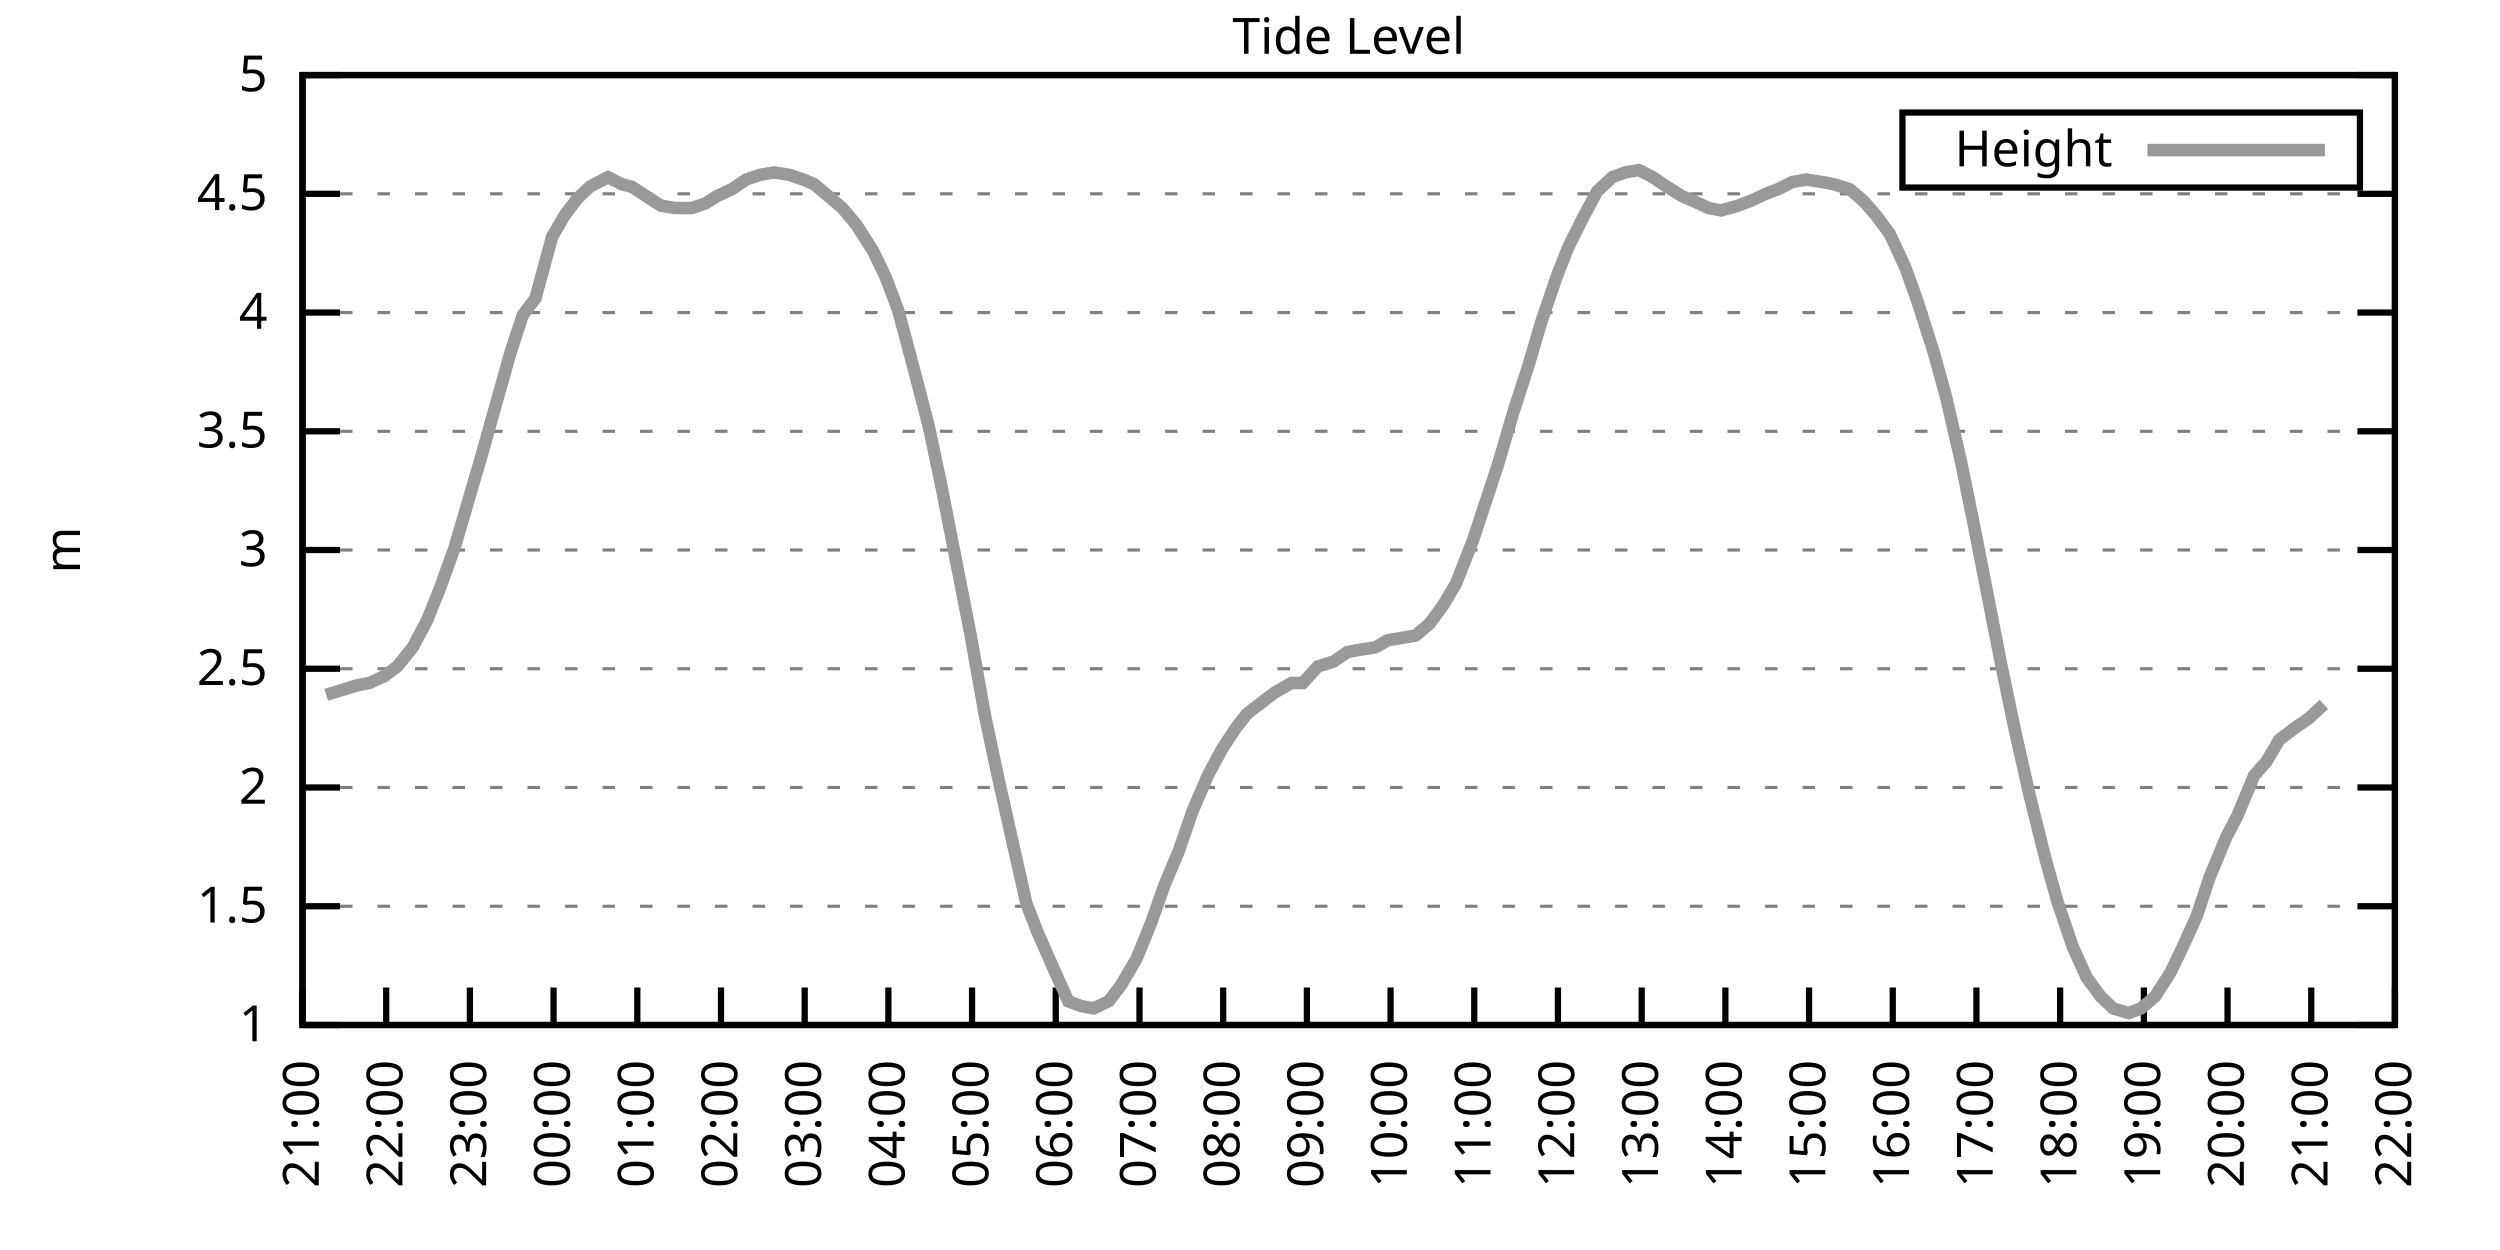
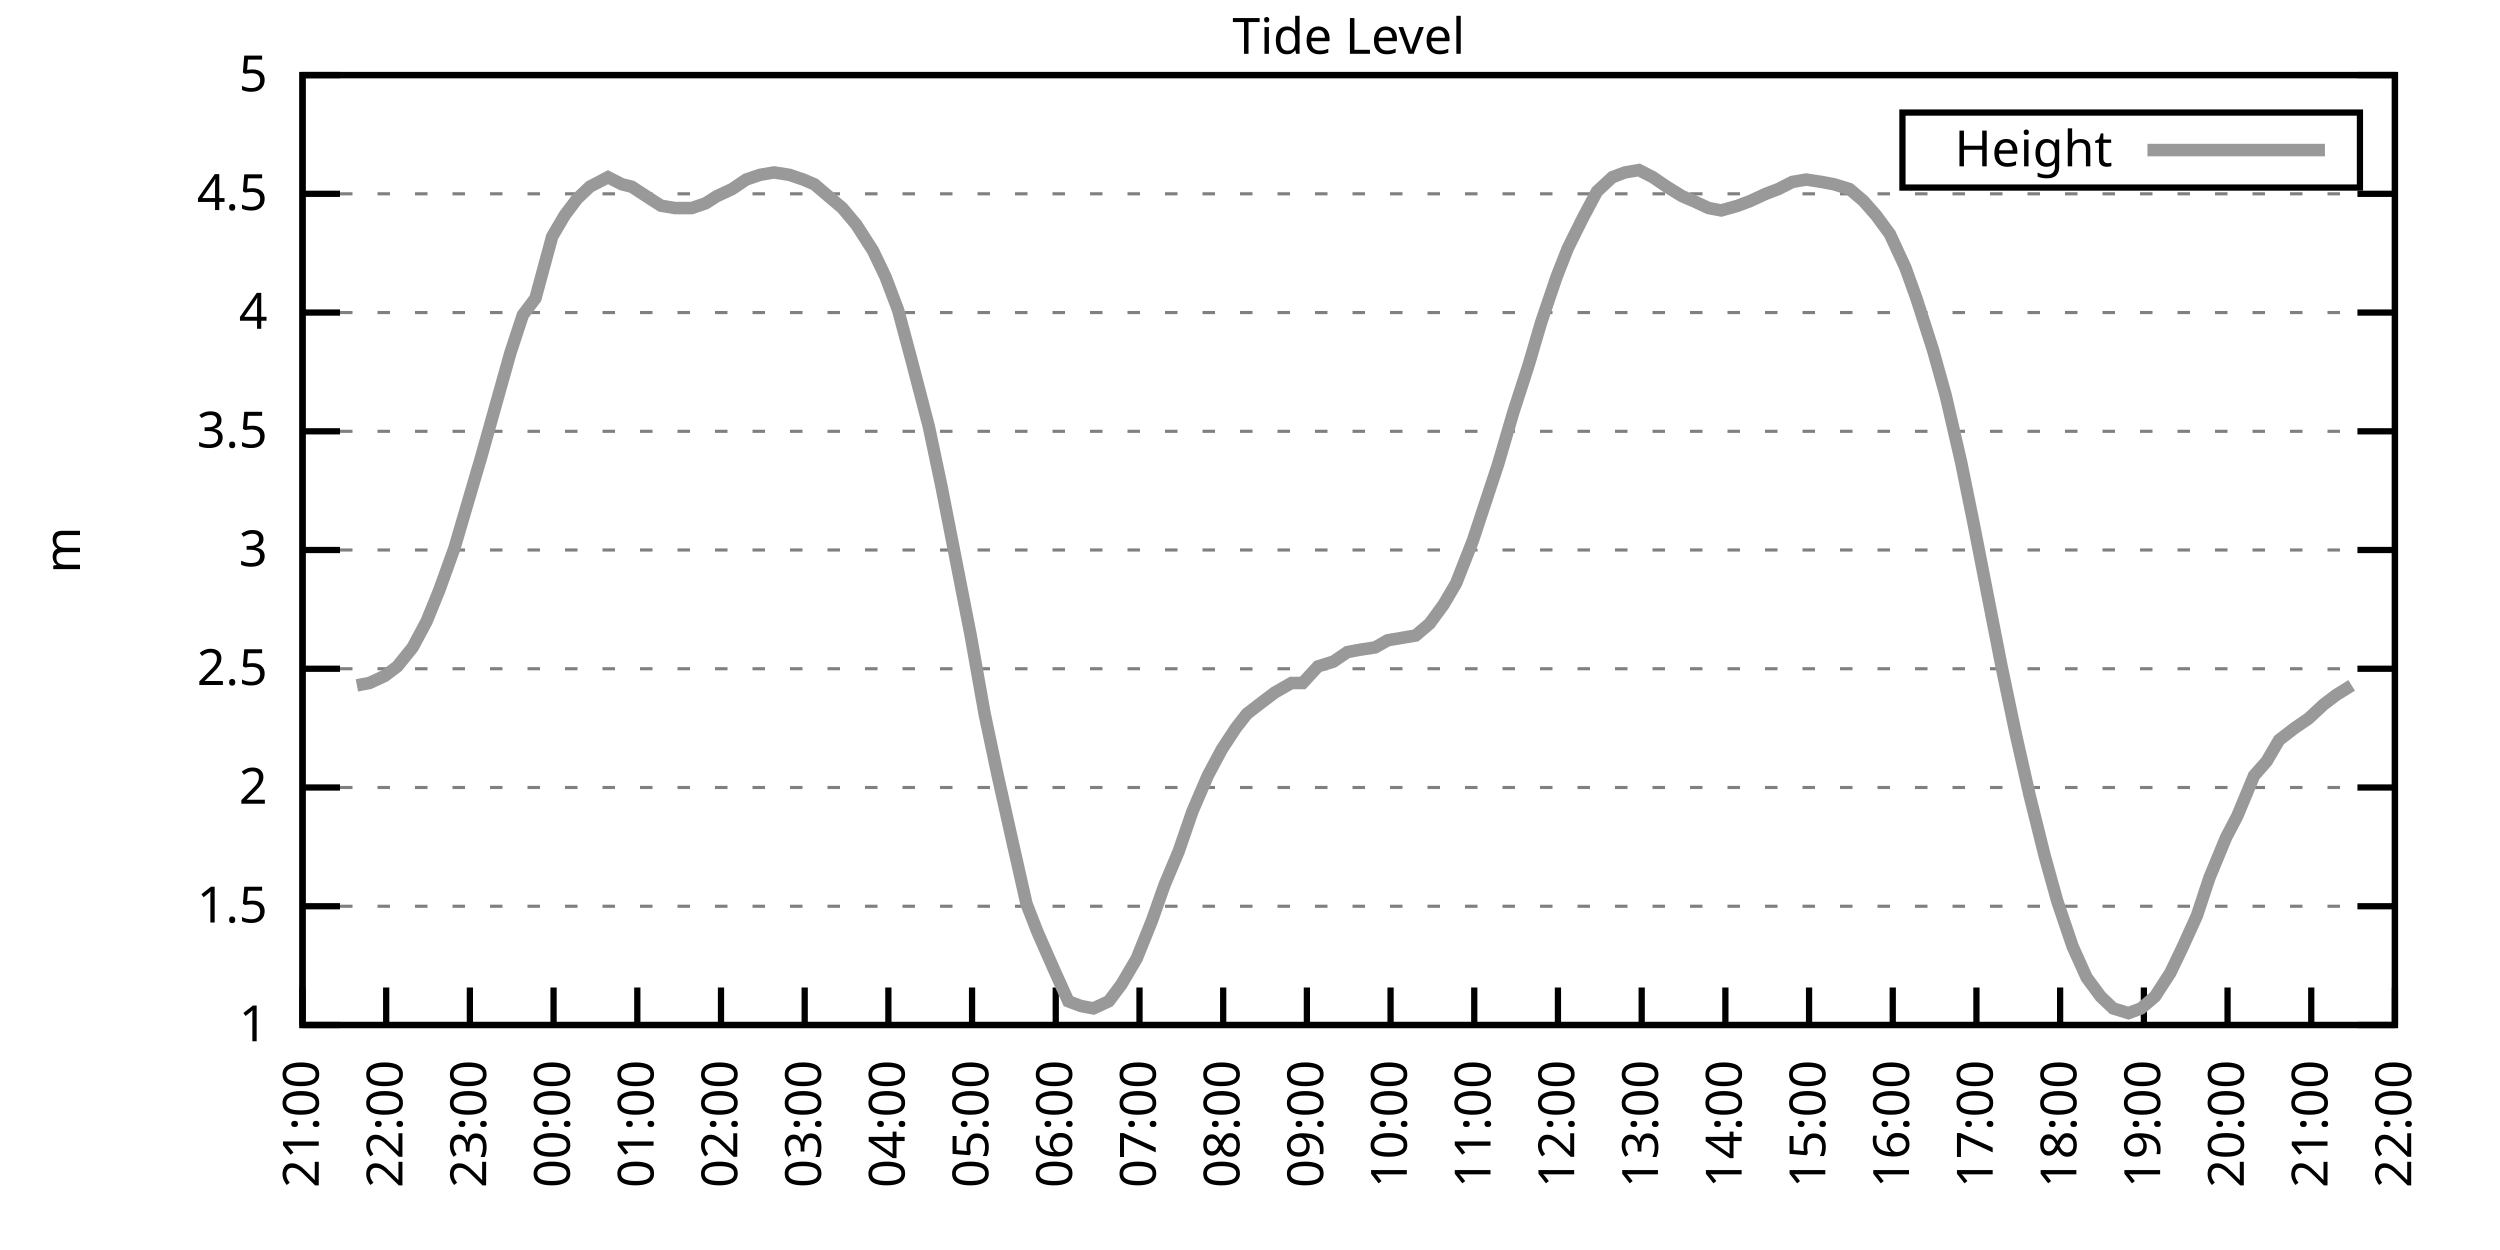
<svg xmlns="http://www.w3.org/2000/svg" xmlns:xlink="http://www.w3.org/1999/xlink" width="400" height="200" viewBox="0 0 400 200">
  <g id="gnuplot_canvas">
    <rect x="0" y="0" width="400" height="200" fill="none" />
    <defs>
      <circle id="gpDot" r="0.5" stroke-width="0.5" stroke="currentColor" />
      <path id="gpPt0" stroke-width="0.333" stroke="currentColor" d="M-1,0 h2 M0,-1 v2" />
      <path id="gpPt1" stroke-width="0.333" stroke="currentColor" d="M-1,-1 L1,1 M1,-1 L-1,1" />
      <path id="gpPt2" stroke-width="0.333" stroke="currentColor" d="M-1,0 L1,0 M0,-1 L0,1 M-1,-1 L1,1 M-1,1 L1,-1" />
      <rect id="gpPt3" stroke-width="0.333" stroke="currentColor" x="-1" y="-1" width="2" height="2" />
      <rect id="gpPt4" stroke-width="0.333" stroke="currentColor" fill="currentColor" x="-1" y="-1" width="2" height="2" />
      <circle id="gpPt5" stroke-width="0.333" stroke="currentColor" cx="0" cy="0" r="1" />
      <use xlink:href="#gpPt5" id="gpPt6" fill="currentColor" stroke="none" />
      <path id="gpPt7" stroke-width="0.333" stroke="currentColor" d="M0,-1.33 L-1.33,0.67 L1.33,0.67 z" />
      <use xlink:href="#gpPt7" id="gpPt8" fill="currentColor" stroke="none" />
      <use xlink:href="#gpPt7" id="gpPt9" stroke="currentColor" transform="rotate(180)" />
      <use xlink:href="#gpPt9" id="gpPt10" fill="currentColor" stroke="none" />
      <use xlink:href="#gpPt3" id="gpPt11" stroke="currentColor" transform="rotate(45)" />
      <use xlink:href="#gpPt11" id="gpPt12" fill="currentColor" stroke="none" />
      <path id="gpPt13" stroke-width="0.333" stroke="currentColor" d="M0,1.330 L1.265,0.411 L0.782,-1.067 L-0.782,-1.076 L-1.265,0.411 z" />
      <use xlink:href="#gpPt13" id="gpPt14" fill="currentColor" stroke="none" />
      <filter id="textbox" filterUnits="objectBoundingBox" x="0" y="0" height="1" width="1">
        <feFlood flood-color="white" flood-opacity="1" result="bgnd" />
        <feComposite in="SourceGraphic" in2="bgnd" operator="atop" />
      </filter>
      <filter id="greybox" filterUnits="objectBoundingBox" x="0" y="0" height="1" width="1">
        <feFlood flood-color="lightgrey" flood-opacity="1" result="grey" />
        <feComposite in="SourceGraphic" in2="grey" operator="atop" />
      </filter>
    </defs>
    <g fill="none" color="white" stroke="currentColor" stroke-width="1.00" stroke-linecap="butt" stroke-linejoin="miter">
</g>
    <g fill="none" color="black" stroke="currentColor" stroke-width="1.00" stroke-linecap="butt" stroke-linejoin="miter">
      <g stroke="none" shape-rendering="crispEdges">
        <polygon fill="rgb(255, 255, 255)" points="48.40,164.00 383.18,164.00 383.18,12.02 48.40,12.02 " />
      </g>
    </g>
    <g fill="none" color="black" stroke="currentColor" stroke-width="1.00" stroke-linecap="butt" stroke-linejoin="miter">
</g>
    <g fill="none" color="black" stroke="black" stroke-width="0.50" stroke-linecap="butt" stroke-linejoin="miter">
</g>
    <g fill="none" color="gray" stroke="currentColor" stroke-width="0.50" stroke-linecap="butt" stroke-linejoin="miter">
      <path stroke="gray" stroke-dasharray="2,4" class="gridline" d="M48.40,164.00 L383.19,164.00  " />
    </g>
    <g fill="none" color="gray" stroke="gray" stroke-width="1.00" stroke-linecap="butt" stroke-linejoin="miter">
</g>
    <g fill="none" color="black" stroke="currentColor" stroke-width="1.00" stroke-linecap="butt" stroke-linejoin="miter">
      <path stroke="black" d="M48.40,164.00 L54.40,164.00 M383.19,164.00 L377.19,164.00  " />
      <g transform="translate(42.80,166.60)" stroke="none" fill="black" font-family="Sans" font-size="8.00" text-anchor="end">
        <text>
          <tspan font-family="Sans"> 1</tspan>
        </text>
      </g>
    </g>
    <g fill="none" color="black" stroke="currentColor" stroke-width="1.00" stroke-linecap="butt" stroke-linejoin="miter">
</g>
    <g fill="none" color="black" stroke="black" stroke-width="0.50" stroke-linecap="butt" stroke-linejoin="miter">
</g>
    <g fill="none" color="gray" stroke="currentColor" stroke-width="0.50" stroke-linecap="butt" stroke-linejoin="miter">
      <path stroke="gray" stroke-dasharray="2,4" class="gridline" d="M48.40,145.00 L383.19,145.00  " />
    </g>
    <g fill="none" color="gray" stroke="gray" stroke-width="1.00" stroke-linecap="butt" stroke-linejoin="miter">
</g>
    <g fill="none" color="black" stroke="currentColor" stroke-width="1.00" stroke-linecap="butt" stroke-linejoin="miter">
      <path stroke="black" d="M48.40,145.00 L54.40,145.00 M383.19,145.00 L377.19,145.00  " />
      <g transform="translate(42.80,147.60)" stroke="none" fill="black" font-family="Sans" font-size="8.00" text-anchor="end">
        <text>
          <tspan font-family="Sans"> 1.5</tspan>
        </text>
      </g>
    </g>
    <g fill="none" color="black" stroke="currentColor" stroke-width="1.00" stroke-linecap="butt" stroke-linejoin="miter">
</g>
    <g fill="none" color="black" stroke="black" stroke-width="0.50" stroke-linecap="butt" stroke-linejoin="miter">
</g>
    <g fill="none" color="gray" stroke="currentColor" stroke-width="0.50" stroke-linecap="butt" stroke-linejoin="miter">
      <path stroke="gray" stroke-dasharray="2,4" class="gridline" d="M48.40,126.00 L383.19,126.00  " />
    </g>
    <g fill="none" color="gray" stroke="gray" stroke-width="1.00" stroke-linecap="butt" stroke-linejoin="miter">
</g>
    <g fill="none" color="black" stroke="currentColor" stroke-width="1.00" stroke-linecap="butt" stroke-linejoin="miter">
      <path stroke="black" d="M48.40,126.00 L54.40,126.00 M383.19,126.00 L377.19,126.00  " />
      <g transform="translate(42.80,128.60)" stroke="none" fill="black" font-family="Sans" font-size="8.00" text-anchor="end">
        <text>
          <tspan font-family="Sans"> 2</tspan>
        </text>
      </g>
    </g>
    <g fill="none" color="black" stroke="currentColor" stroke-width="1.00" stroke-linecap="butt" stroke-linejoin="miter">
</g>
    <g fill="none" color="black" stroke="black" stroke-width="0.50" stroke-linecap="butt" stroke-linejoin="miter">
</g>
    <g fill="none" color="gray" stroke="currentColor" stroke-width="0.50" stroke-linecap="butt" stroke-linejoin="miter">
      <path stroke="gray" stroke-dasharray="2,4" class="gridline" d="M48.40,107.00 L383.19,107.00  " />
    </g>
    <g fill="none" color="gray" stroke="gray" stroke-width="1.00" stroke-linecap="butt" stroke-linejoin="miter">
</g>
    <g fill="none" color="black" stroke="currentColor" stroke-width="1.00" stroke-linecap="butt" stroke-linejoin="miter">
      <path stroke="black" d="M48.40,107.00 L54.40,107.00 M383.19,107.00 L377.19,107.00  " />
      <g transform="translate(42.80,109.60)" stroke="none" fill="black" font-family="Sans" font-size="8.00" text-anchor="end">
        <text>
          <tspan font-family="Sans"> 2.5</tspan>
        </text>
      </g>
    </g>
    <g fill="none" color="black" stroke="currentColor" stroke-width="1.00" stroke-linecap="butt" stroke-linejoin="miter">
</g>
    <g fill="none" color="black" stroke="black" stroke-width="0.50" stroke-linecap="butt" stroke-linejoin="miter">
</g>
    <g fill="none" color="gray" stroke="currentColor" stroke-width="0.50" stroke-linecap="butt" stroke-linejoin="miter">
      <path stroke="gray" stroke-dasharray="2,4" class="gridline" d="M48.40,88.00 L383.19,88.00  " />
    </g>
    <g fill="none" color="gray" stroke="gray" stroke-width="1.00" stroke-linecap="butt" stroke-linejoin="miter">
</g>
    <g fill="none" color="black" stroke="currentColor" stroke-width="1.00" stroke-linecap="butt" stroke-linejoin="miter">
      <path stroke="black" d="M48.40,88.00 L54.40,88.00 M383.19,88.00 L377.19,88.00  " />
      <g transform="translate(42.80,90.60)" stroke="none" fill="black" font-family="Sans" font-size="8.00" text-anchor="end">
        <text>
          <tspan font-family="Sans"> 3</tspan>
        </text>
      </g>
    </g>
    <g fill="none" color="black" stroke="currentColor" stroke-width="1.00" stroke-linecap="butt" stroke-linejoin="miter">
</g>
    <g fill="none" color="black" stroke="black" stroke-width="0.50" stroke-linecap="butt" stroke-linejoin="miter">
</g>
    <g fill="none" color="gray" stroke="currentColor" stroke-width="0.50" stroke-linecap="butt" stroke-linejoin="miter">
      <path stroke="gray" stroke-dasharray="2,4" class="gridline" d="M48.40,69.01 L383.19,69.01  " />
    </g>
    <g fill="none" color="gray" stroke="gray" stroke-width="1.00" stroke-linecap="butt" stroke-linejoin="miter">
</g>
    <g fill="none" color="black" stroke="currentColor" stroke-width="1.00" stroke-linecap="butt" stroke-linejoin="miter">
      <path stroke="black" d="M48.40,69.01 L54.40,69.01 M383.19,69.01 L377.19,69.01  " />
      <g transform="translate(42.80,71.61)" stroke="none" fill="black" font-family="Sans" font-size="8.00" text-anchor="end">
        <text>
          <tspan font-family="Sans"> 3.5</tspan>
        </text>
      </g>
    </g>
    <g fill="none" color="black" stroke="currentColor" stroke-width="1.00" stroke-linecap="butt" stroke-linejoin="miter">
</g>
    <g fill="none" color="black" stroke="black" stroke-width="0.50" stroke-linecap="butt" stroke-linejoin="miter">
</g>
    <g fill="none" color="gray" stroke="currentColor" stroke-width="0.50" stroke-linecap="butt" stroke-linejoin="miter">
      <path stroke="gray" stroke-dasharray="2,4" class="gridline" d="M48.40,50.01 L383.19,50.01  " />
    </g>
    <g fill="none" color="gray" stroke="gray" stroke-width="1.00" stroke-linecap="butt" stroke-linejoin="miter">
</g>
    <g fill="none" color="black" stroke="currentColor" stroke-width="1.00" stroke-linecap="butt" stroke-linejoin="miter">
      <path stroke="black" d="M48.40,50.01 L54.40,50.01 M383.19,50.01 L377.19,50.01  " />
      <g transform="translate(42.80,52.61)" stroke="none" fill="black" font-family="Sans" font-size="8.00" text-anchor="end">
        <text>
          <tspan font-family="Sans"> 4</tspan>
        </text>
      </g>
    </g>
    <g fill="none" color="black" stroke="currentColor" stroke-width="1.00" stroke-linecap="butt" stroke-linejoin="miter">
</g>
    <g fill="none" color="black" stroke="black" stroke-width="0.50" stroke-linecap="butt" stroke-linejoin="miter">
</g>
    <g fill="none" color="gray" stroke="currentColor" stroke-width="0.50" stroke-linecap="butt" stroke-linejoin="miter">
      <path stroke="gray" stroke-dasharray="2,4" class="gridline" d="M48.40,31.01 L383.19,31.01  " />
    </g>
    <g fill="none" color="gray" stroke="gray" stroke-width="1.00" stroke-linecap="butt" stroke-linejoin="miter">
</g>
    <g fill="none" color="black" stroke="currentColor" stroke-width="1.00" stroke-linecap="butt" stroke-linejoin="miter">
      <path stroke="black" d="M48.40,31.01 L54.40,31.01 M383.19,31.01 L377.19,31.01  " />
      <g transform="translate(42.80,33.61)" stroke="none" fill="black" font-family="Sans" font-size="8.00" text-anchor="end">
        <text>
          <tspan font-family="Sans"> 4.5</tspan>
        </text>
      </g>
    </g>
    <g fill="none" color="black" stroke="currentColor" stroke-width="1.00" stroke-linecap="butt" stroke-linejoin="miter">
</g>
    <g fill="none" color="black" stroke="black" stroke-width="0.50" stroke-linecap="butt" stroke-linejoin="miter">
</g>
    <g fill="none" color="gray" stroke="currentColor" stroke-width="0.50" stroke-linecap="butt" stroke-linejoin="miter">
      <path stroke="gray" stroke-dasharray="2,4" class="gridline" d="M48.40,12.01 L383.19,12.01  " />
    </g>
    <g fill="none" color="gray" stroke="gray" stroke-width="1.00" stroke-linecap="butt" stroke-linejoin="miter">
</g>
    <g fill="none" color="black" stroke="currentColor" stroke-width="1.00" stroke-linecap="butt" stroke-linejoin="miter">
      <path stroke="black" d="M48.40,12.01 L54.40,12.01 M383.19,12.01 L377.19,12.01  " />
      <g transform="translate(42.80,14.61)" stroke="none" fill="black" font-family="Sans" font-size="8.00" text-anchor="end">
        <text>
          <tspan font-family="Sans"> 5</tspan>
        </text>
      </g>
    </g>
    <g fill="none" color="black" stroke="currentColor" stroke-width="1.00" stroke-linecap="butt" stroke-linejoin="miter">
      <path stroke="black" d="M48.40,164.00 L48.40,158.00  " />
      <g transform="translate(51.00,169.60) rotate(270.00)" stroke="none" fill="black" font-family="Sans" font-size="8.00" text-anchor="end">
        <text>
          <tspan font-family="Sans">21:00</tspan>
        </text>
      </g>
    </g>
    <g fill="none" color="black" stroke="currentColor" stroke-width="1.00" stroke-linecap="butt" stroke-linejoin="miter">
      <path stroke="black" d="M61.79,164.00 L61.79,158.00  " />
      <g transform="translate(64.39,169.60) rotate(270.00)" stroke="none" fill="black" font-family="Sans" font-size="8.00" text-anchor="end">
        <text>
          <tspan font-family="Sans">22:00</tspan>
        </text>
      </g>
    </g>
    <g fill="none" color="black" stroke="currentColor" stroke-width="1.00" stroke-linecap="butt" stroke-linejoin="miter">
      <path stroke="black" d="M75.18,164.00 L75.18,158.00  " />
      <g transform="translate(77.78,169.60) rotate(270.00)" stroke="none" fill="black" font-family="Sans" font-size="8.00" text-anchor="end">
        <text>
          <tspan font-family="Sans">23:00</tspan>
        </text>
      </g>
    </g>
    <g fill="none" color="black" stroke="currentColor" stroke-width="1.00" stroke-linecap="butt" stroke-linejoin="miter">
      <path stroke="black" d="M88.57,164.00 L88.57,158.00  " />
      <g transform="translate(91.17,169.60) rotate(270.00)" stroke="none" fill="black" font-family="Sans" font-size="8.00" text-anchor="end">
        <text>
          <tspan font-family="Sans">00:00</tspan>
        </text>
      </g>
    </g>
    <g fill="none" color="black" stroke="currentColor" stroke-width="1.00" stroke-linecap="butt" stroke-linejoin="miter">
      <path stroke="black" d="M101.97,164.00 L101.97,158.00  " />
      <g transform="translate(104.57,169.60) rotate(270.00)" stroke="none" fill="black" font-family="Sans" font-size="8.00" text-anchor="end">
        <text>
          <tspan font-family="Sans">01:00</tspan>
        </text>
      </g>
    </g>
    <g fill="none" color="black" stroke="currentColor" stroke-width="1.00" stroke-linecap="butt" stroke-linejoin="miter">
      <path stroke="black" d="M115.36,164.00 L115.36,158.00  " />
      <g transform="translate(117.96,169.60) rotate(270.00)" stroke="none" fill="black" font-family="Sans" font-size="8.00" text-anchor="end">
        <text>
          <tspan font-family="Sans">02:00</tspan>
        </text>
      </g>
    </g>
    <g fill="none" color="black" stroke="currentColor" stroke-width="1.00" stroke-linecap="butt" stroke-linejoin="miter">
      <path stroke="black" d="M128.75,164.00 L128.75,158.00  " />
      <g transform="translate(131.35,169.60) rotate(270.00)" stroke="none" fill="black" font-family="Sans" font-size="8.00" text-anchor="end">
        <text>
          <tspan font-family="Sans">03:00</tspan>
        </text>
      </g>
    </g>
    <g fill="none" color="black" stroke="currentColor" stroke-width="1.00" stroke-linecap="butt" stroke-linejoin="miter">
      <path stroke="black" d="M142.14,164.00 L142.14,158.00  " />
      <g transform="translate(144.74,169.60) rotate(270.00)" stroke="none" fill="black" font-family="Sans" font-size="8.00" text-anchor="end">
        <text>
          <tspan font-family="Sans">04:00</tspan>
        </text>
      </g>
    </g>
    <g fill="none" color="black" stroke="currentColor" stroke-width="1.00" stroke-linecap="butt" stroke-linejoin="miter">
      <path stroke="black" d="M155.53,164.00 L155.53,158.00  " />
      <g transform="translate(158.13,169.60) rotate(270.00)" stroke="none" fill="black" font-family="Sans" font-size="8.00" text-anchor="end">
        <text>
          <tspan font-family="Sans">05:00</tspan>
        </text>
      </g>
    </g>
    <g fill="none" color="black" stroke="currentColor" stroke-width="1.00" stroke-linecap="butt" stroke-linejoin="miter">
      <path stroke="black" d="M168.92,164.00 L168.92,158.00  " />
      <g transform="translate(171.52,169.60) rotate(270.00)" stroke="none" fill="black" font-family="Sans" font-size="8.00" text-anchor="end">
        <text>
          <tspan font-family="Sans">06:00</tspan>
        </text>
      </g>
    </g>
    <g fill="none" color="black" stroke="currentColor" stroke-width="1.00" stroke-linecap="butt" stroke-linejoin="miter">
      <path stroke="black" d="M182.32,164.00 L182.32,158.00  " />
      <g transform="translate(184.92,169.60) rotate(270.00)" stroke="none" fill="black" font-family="Sans" font-size="8.00" text-anchor="end">
        <text>
          <tspan font-family="Sans">07:00</tspan>
        </text>
      </g>
    </g>
    <g fill="none" color="black" stroke="currentColor" stroke-width="1.00" stroke-linecap="butt" stroke-linejoin="miter">
      <path stroke="black" d="M195.71,164.00 L195.71,158.00  " />
      <g transform="translate(198.31,169.60) rotate(270.00)" stroke="none" fill="black" font-family="Sans" font-size="8.00" text-anchor="end">
        <text>
          <tspan font-family="Sans">08:00</tspan>
        </text>
      </g>
    </g>
    <g fill="none" color="black" stroke="currentColor" stroke-width="1.00" stroke-linecap="butt" stroke-linejoin="miter">
      <path stroke="black" d="M209.10,164.00 L209.10,158.00  " />
      <g transform="translate(211.70,169.60) rotate(270.00)" stroke="none" fill="black" font-family="Sans" font-size="8.00" text-anchor="end">
        <text>
          <tspan font-family="Sans">09:00</tspan>
        </text>
      </g>
    </g>
    <g fill="none" color="black" stroke="currentColor" stroke-width="1.00" stroke-linecap="butt" stroke-linejoin="miter">
      <path stroke="black" d="M222.49,164.00 L222.49,158.00  " />
      <g transform="translate(225.09,169.60) rotate(270.00)" stroke="none" fill="black" font-family="Sans" font-size="8.00" text-anchor="end">
        <text>
          <tspan font-family="Sans">10:00</tspan>
        </text>
      </g>
    </g>
    <g fill="none" color="black" stroke="currentColor" stroke-width="1.00" stroke-linecap="butt" stroke-linejoin="miter">
      <path stroke="black" d="M235.88,164.00 L235.88,158.00  " />
      <g transform="translate(238.48,169.60) rotate(270.00)" stroke="none" fill="black" font-family="Sans" font-size="8.00" text-anchor="end">
        <text>
          <tspan font-family="Sans">11:00</tspan>
        </text>
      </g>
    </g>
    <g fill="none" color="black" stroke="currentColor" stroke-width="1.00" stroke-linecap="butt" stroke-linejoin="miter">
      <path stroke="black" d="M249.27,164.00 L249.27,158.00  " />
      <g transform="translate(251.87,169.60) rotate(270.00)" stroke="none" fill="black" font-family="Sans" font-size="8.00" text-anchor="end">
        <text>
          <tspan font-family="Sans">12:00</tspan>
        </text>
      </g>
    </g>
    <g fill="none" color="black" stroke="currentColor" stroke-width="1.00" stroke-linecap="butt" stroke-linejoin="miter">
      <path stroke="black" d="M262.67,164.00 L262.67,158.00  " />
      <g transform="translate(265.27,169.60) rotate(270.00)" stroke="none" fill="black" font-family="Sans" font-size="8.00" text-anchor="end">
        <text>
          <tspan font-family="Sans">13:00</tspan>
        </text>
      </g>
    </g>
    <g fill="none" color="black" stroke="currentColor" stroke-width="1.00" stroke-linecap="butt" stroke-linejoin="miter">
      <path stroke="black" d="M276.06,164.00 L276.06,158.00  " />
      <g transform="translate(278.66,169.60) rotate(270.00)" stroke="none" fill="black" font-family="Sans" font-size="8.00" text-anchor="end">
        <text>
          <tspan font-family="Sans">14:00</tspan>
        </text>
      </g>
    </g>
    <g fill="none" color="black" stroke="currentColor" stroke-width="1.00" stroke-linecap="butt" stroke-linejoin="miter">
      <path stroke="black" d="M289.45,164.00 L289.45,158.00  " />
      <g transform="translate(292.05,169.60) rotate(270.00)" stroke="none" fill="black" font-family="Sans" font-size="8.00" text-anchor="end">
        <text>
          <tspan font-family="Sans">15:00</tspan>
        </text>
      </g>
    </g>
    <g fill="none" color="black" stroke="currentColor" stroke-width="1.00" stroke-linecap="butt" stroke-linejoin="miter">
      <path stroke="black" d="M302.84,164.00 L302.84,158.00  " />
      <g transform="translate(305.44,169.60) rotate(270.00)" stroke="none" fill="black" font-family="Sans" font-size="8.00" text-anchor="end">
        <text>
          <tspan font-family="Sans">16:00</tspan>
        </text>
      </g>
    </g>
    <g fill="none" color="black" stroke="currentColor" stroke-width="1.00" stroke-linecap="butt" stroke-linejoin="miter">
      <path stroke="black" d="M316.23,164.00 L316.23,158.00  " />
      <g transform="translate(318.83,169.60) rotate(270.00)" stroke="none" fill="black" font-family="Sans" font-size="8.00" text-anchor="end">
        <text>
          <tspan font-family="Sans">17:00</tspan>
        </text>
      </g>
    </g>
    <g fill="none" color="black" stroke="currentColor" stroke-width="1.00" stroke-linecap="butt" stroke-linejoin="miter">
      <path stroke="black" d="M329.62,164.00 L329.62,158.00  " />
      <g transform="translate(332.22,169.60) rotate(270.00)" stroke="none" fill="black" font-family="Sans" font-size="8.00" text-anchor="end">
        <text>
          <tspan font-family="Sans">18:00</tspan>
        </text>
      </g>
    </g>
    <g fill="none" color="black" stroke="currentColor" stroke-width="1.00" stroke-linecap="butt" stroke-linejoin="miter">
      <path stroke="black" d="M343.02,164.00 L343.02,158.00  " />
      <g transform="translate(345.62,169.60) rotate(270.00)" stroke="none" fill="black" font-family="Sans" font-size="8.00" text-anchor="end">
        <text>
          <tspan font-family="Sans">19:00</tspan>
        </text>
      </g>
    </g>
    <g fill="none" color="black" stroke="currentColor" stroke-width="1.00" stroke-linecap="butt" stroke-linejoin="miter">
      <path stroke="black" d="M356.41,164.00 L356.41,158.00  " />
      <g transform="translate(359.01,169.60) rotate(270.00)" stroke="none" fill="black" font-family="Sans" font-size="8.00" text-anchor="end">
        <text>
          <tspan font-family="Sans">20:00</tspan>
        </text>
      </g>
    </g>
    <g fill="none" color="black" stroke="currentColor" stroke-width="1.00" stroke-linecap="butt" stroke-linejoin="miter">
      <path stroke="black" d="M369.80,164.00 L369.80,158.00  " />
      <g transform="translate(372.40,169.60) rotate(270.00)" stroke="none" fill="black" font-family="Sans" font-size="8.00" text-anchor="end">
        <text>
          <tspan font-family="Sans">21:00</tspan>
        </text>
      </g>
    </g>
    <g fill="none" color="black" stroke="currentColor" stroke-width="1.00" stroke-linecap="butt" stroke-linejoin="miter">
      <path stroke="black" d="M383.19,164.00 L383.19,158.00  " />
      <g transform="translate(385.79,169.60) rotate(270.00)" stroke="none" fill="black" font-family="Sans" font-size="8.00" text-anchor="end">
        <text>
          <tspan font-family="Sans">22:00</tspan>
        </text>
      </g>
    </g>
    <g fill="none" color="black" stroke="currentColor" stroke-width="1.00" stroke-linecap="butt" stroke-linejoin="miter">
</g>
    <g fill="none" color="black" stroke="currentColor" stroke-width="1.00" stroke-linecap="butt" stroke-linejoin="miter">
      <path stroke="black" d="M48.40,12.01 L48.40,164.00 L383.19,164.00 L383.19,12.01 L48.40,12.01 Z  " />
    </g>
    <g fill="none" color="black" stroke="currentColor" stroke-width="1.00" stroke-linecap="butt" stroke-linejoin="miter">
</g>
    <g fill="none" color="black" stroke="currentColor" stroke-width="1.00" stroke-linecap="butt" stroke-linejoin="miter">
      <path stroke="black" d="M304.39,30.01 L304.39,18.01 L377.59,18.01 L377.59,30.01 L304.39,30.01 Z  " />
    </g>
    <g id="Tide_level_plot_1">
      <g fill="none" color="white" stroke="black" stroke-width="2.00" stroke-linecap="butt" stroke-linejoin="miter">
</g>
      <g fill="none" color="black" stroke="currentColor" stroke-width="2.00" stroke-linecap="butt" stroke-linejoin="miter">
        <g transform="translate(337.99,26.61)" stroke="none" fill="black" font-family="Sans" font-size="8.00" text-anchor="end">
          <text>
            <tspan font-family="Sans">Height</tspan>
          </text>
        </g>
      </g>
      <g fill="none" color="black" stroke="currentColor" stroke-width="2.00" stroke-linecap="butt" stroke-linejoin="miter">
-         <path stroke="rgb(153, 153, 153)" d="M343.59,24.01 L371.99,24.01 M52.19,111.18 L54.65,110.42 L57.10,109.66 L59.11,109.28 L61.57,108.14 L63.58,106.62   L66.03,103.58 L68.26,99.40 L70.27,94.46 L72.73,87.63 L74.96,80.03 L76.97,73.19 L79.42,64.45 L81.66,56.47   L83.66,50.39 L85.67,47.73 L88.35,37.85 L90.36,34.43 L92.37,31.77 L94.38,29.87 L97.28,28.35 L99.51,29.49   L101.07,29.87 L103.98,31.77 L105.76,32.91 L107.99,33.29 L110.67,33.29 L112.90,32.53 L114.69,31.39 L117.14,30.25   L119.38,28.73 L121.61,27.97 L123.84,27.59 L126.29,27.97 L128.53,28.73 L130.31,29.49 L132.54,31.39 L134.78,33.29   L137.01,35.95 L139.69,40.13 L141.69,44.31 L143.70,49.63 L145.94,57.99 L148.61,68.25 L150.62,77.75 L152.63,88.00   L155.31,101.68 L157.54,114.22 L159.55,123.72 L162.01,134.74 L164.24,144.62 L166.02,149.18 L168.70,155.26 L170.93,160.20   L172.94,160.96 L174.95,161.34 L177.41,160.20 L179.41,157.54 L181.87,153.36 L184.32,147.28 L186.33,141.58 L188.57,136.26   L190.80,129.80 L193.25,124.10 L195.48,119.92 L197.72,116.50 L199.50,114.22 L201.96,112.32 L203.97,110.80 L206.64,109.28   L208.43,109.28 L210.88,106.62 L213.34,105.86 L215.57,104.34 L217.58,103.96 L220.04,103.58 L222.04,102.44 L224.28,102.06   L226.51,101.68 L228.74,99.78 L230.97,96.74 L232.98,93.32 L235.66,86.49 L237.67,80.41 L239.68,74.33 L242.13,65.97   L244.59,58.37 L246.60,51.53 L249.05,44.31 L250.84,39.75 L253.29,34.81 L255.52,30.63 L257.98,28.35 L259.99,27.59   L262.22,27.21 L264.45,28.35 L266.68,29.87 L269.14,31.39 L270.92,32.15 L273.38,33.29 L275.39,33.67 L278.07,32.91   L280.07,32.15 L282.53,31.01 L284.54,30.25 L286.77,29.11 L289.00,28.73 L291.46,29.11 L293.47,29.49 L295.92,30.25   L298.15,32.15 L300.16,34.43 L302.39,37.47 L304.85,42.79 L306.63,47.73 L309.31,56.09 L311.32,63.31 L313.78,73.95   L315.79,83.83 L318.24,96.36 L320.25,106.62 L322.48,117.26 L324.71,127.14 L327.17,137.02 L329.18,144.24 L331.63,151.46   L333.86,156.40 L336.10,159.44 L338.10,161.34 L340.56,162.10 L342.57,161.34 L344.80,159.44 L347.26,155.64 L349.26,151.46   L351.50,146.52 L353.51,140.44 L356.18,133.98 L357.97,130.56 L360.65,124.10 L362.66,121.82 L364.66,118.40 L367.12,116.50   L369.35,114.98 L371.81,112.70  " />
+         <path stroke="rgb(153, 153, 153)" d="M343.59,24.01 L371.99,24.01 M57.10,109.66 L59.11,109.28 L61.57,108.14 L63.58,106.62 L66.03,103.58 L68.26,99.40   L70.27,94.46 L72.73,87.63 L74.96,80.03 L76.97,73.19 L79.42,64.45 L81.66,56.47 L83.66,50.39 L85.67,47.73   L88.35,37.85 L90.36,34.43 L92.37,31.77 L94.38,29.87 L97.28,28.35 L99.51,29.49 L101.07,29.87 L103.98,31.77   L105.76,32.91 L107.99,33.29 L110.67,33.29 L112.90,32.53 L114.69,31.39 L117.14,30.25 L119.38,28.73 L121.61,27.97   L123.84,27.59 L126.29,27.97 L128.53,28.73 L130.31,29.49 L132.54,31.39 L134.78,33.29 L137.01,35.95 L139.69,40.13   L141.69,44.31 L143.70,49.63 L145.94,57.99 L148.61,68.25 L150.62,77.75 L152.63,88.00 L155.31,101.68 L157.54,114.22   L159.55,123.72 L162.01,134.74 L164.24,144.62 L166.02,149.18 L168.70,155.26 L170.93,160.20 L172.94,160.96 L174.95,161.34   L177.41,160.20 L179.41,157.54 L181.87,153.36 L184.32,147.28 L186.33,141.58 L188.57,136.26 L190.80,129.80 L193.25,124.10   L195.48,119.92 L197.72,116.50 L199.50,114.22 L201.96,112.32 L203.97,110.80 L206.64,109.28 L208.43,109.28 L210.88,106.62   L213.34,105.86 L215.57,104.34 L217.58,103.96 L220.04,103.58 L222.04,102.44 L224.28,102.06 L226.51,101.68 L228.74,99.78   L230.97,96.74 L232.98,93.32 L235.66,86.49 L237.67,80.41 L239.68,74.33 L242.13,65.97 L244.59,58.37 L246.60,51.53   L249.05,44.31 L250.84,39.75 L253.29,34.81 L255.52,30.63 L257.98,28.35 L259.99,27.59 L262.22,27.21 L264.45,28.35   L266.68,29.87 L269.14,31.39 L270.92,32.15 L273.38,33.29 L275.39,33.67 L278.07,32.91 L280.07,32.15 L282.53,31.01   L284.54,30.25 L286.77,29.11 L289.00,28.73 L291.46,29.11 L293.47,29.49 L295.92,30.25 L298.15,32.15 L300.16,34.43   L302.39,37.47 L304.85,42.79 L306.63,47.73 L309.31,56.09 L311.32,63.31 L313.78,73.95 L315.79,83.83 L318.24,96.36   L320.25,106.62 L322.48,117.26 L324.71,127.14 L327.17,137.02 L329.18,144.24 L331.63,151.46 L333.86,156.40 L336.10,159.44   L338.10,161.34 L340.56,162.10 L342.57,161.34 L344.80,159.44 L347.26,155.64 L349.26,151.46 L351.50,146.52 L353.51,140.44   L356.18,133.98 L357.97,130.56 L360.65,124.10 L362.66,121.82 L364.66,118.40 L367.12,116.50 L369.35,114.98 L371.81,112.70   L373.82,111.18 L376.27,109.66  " />
      </g>
    </g>
    <g fill="none" color="black" stroke="currentColor" stroke-width="2.00" stroke-linecap="butt" stroke-linejoin="miter">
</g>
    <g fill="none" color="black" stroke="black" stroke-width="1.00" stroke-linecap="butt" stroke-linejoin="miter">
</g>
    <g fill="none" color="black" stroke="currentColor" stroke-width="1.00" stroke-linecap="butt" stroke-linejoin="miter">
      <path stroke="black" d="M48.40,12.01 L48.40,164.00 L383.19,164.00 L383.19,12.01 L48.40,12.01 Z  " />
      <g transform="translate(12.80,88.01) rotate(270.00)" stroke="none" fill="black" font-family="Sans" font-size="8.00" text-anchor="middle">
        <text>
          <tspan font-family="Sans">m</tspan>
        </text>
      </g>
    </g>
    <g fill="none" color="black" stroke="currentColor" stroke-width="1.00" stroke-linecap="butt" stroke-linejoin="miter">
</g>
    <g fill="none" color="black" stroke="currentColor" stroke-width="1.00" stroke-linecap="butt" stroke-linejoin="miter">
      <g transform="translate(215.79,8.61)" stroke="none" fill="black" font-family="Sans" font-size="8.00" text-anchor="middle">
        <text>
          <tspan font-family="Sans">Tide Level</tspan>
        </text>
      </g>
    </g>
    <g fill="none" color="black" stroke="currentColor" stroke-width="1.00" stroke-linecap="butt" stroke-linejoin="miter">
</g>
  </g>
</svg>
